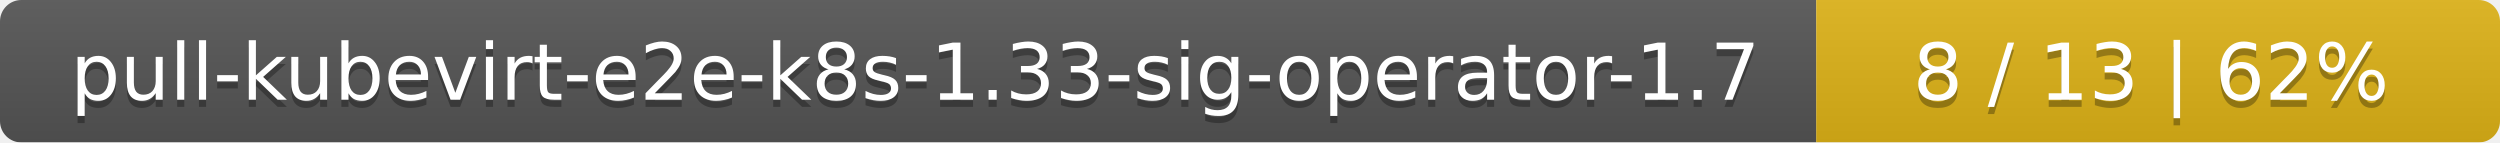
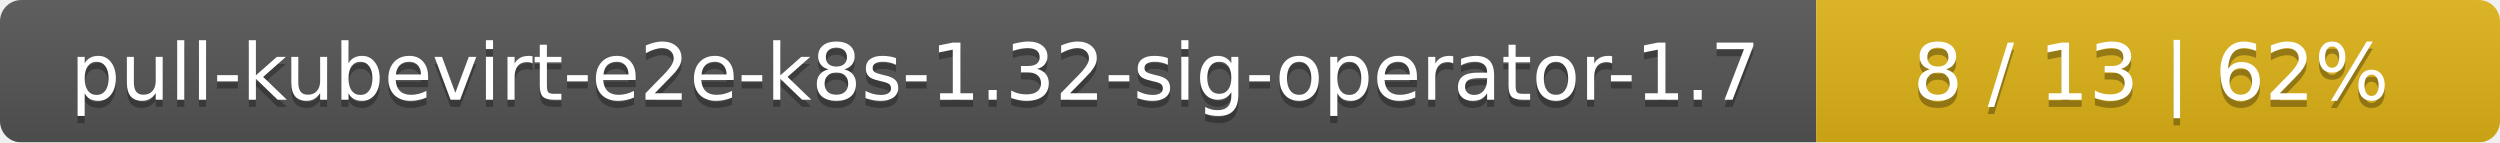
<svg xmlns="http://www.w3.org/2000/svg" width="351" height="20">
  <linearGradient id="smooth" x2="0" y2="100%">
    <stop offset="0" stop-color="#bbb" stop-opacity=".1" />
    <stop offset="1" stop-opacity=".1" />
  </linearGradient>
  <mask id="round">
    <rect width="351" height="20" rx="3" fill="#fff" />
  </mask>
  <g mask="url(#round)">
    <rect width="255" height="20" fill="#555" />
    <rect x="255" width="96" height="20" fill="#dfb317" />
    <rect width="351" height="20" fill="url(#smooth)" />
  </g>
  <g fill="#fff" text-anchor="middle" font-family="DejaVu Sans,Verdana,Geneva,sans-serif" font-size="11">
-     <text x="128.5" y="15" fill="#010101" fill-opacity=".3">pull-kubevirt-e2e-k8s-1.33-sig-operator-1.7</text>
-     <text x="128.5" y="14">pull-kubevirt-e2e-k8s-1.33-sig-operator-1.7</text>
+     <text x="128.5" y="15" fill="#010101" fill-opacity=".3">pull-kubevirt-e2e-k8s-1.32-sig-operator-1.7</text>
+     <text x="128.5" y="14">pull-kubevirt-e2e-k8s-1.32-sig-operator-1.7</text>
    <text x="302" y="15" fill="#010101" fill-opacity=".3">8 / 13    |    62%</text>
    <text x="302" y="14">8 / 13    |    62%</text>
  </g>
</svg>
